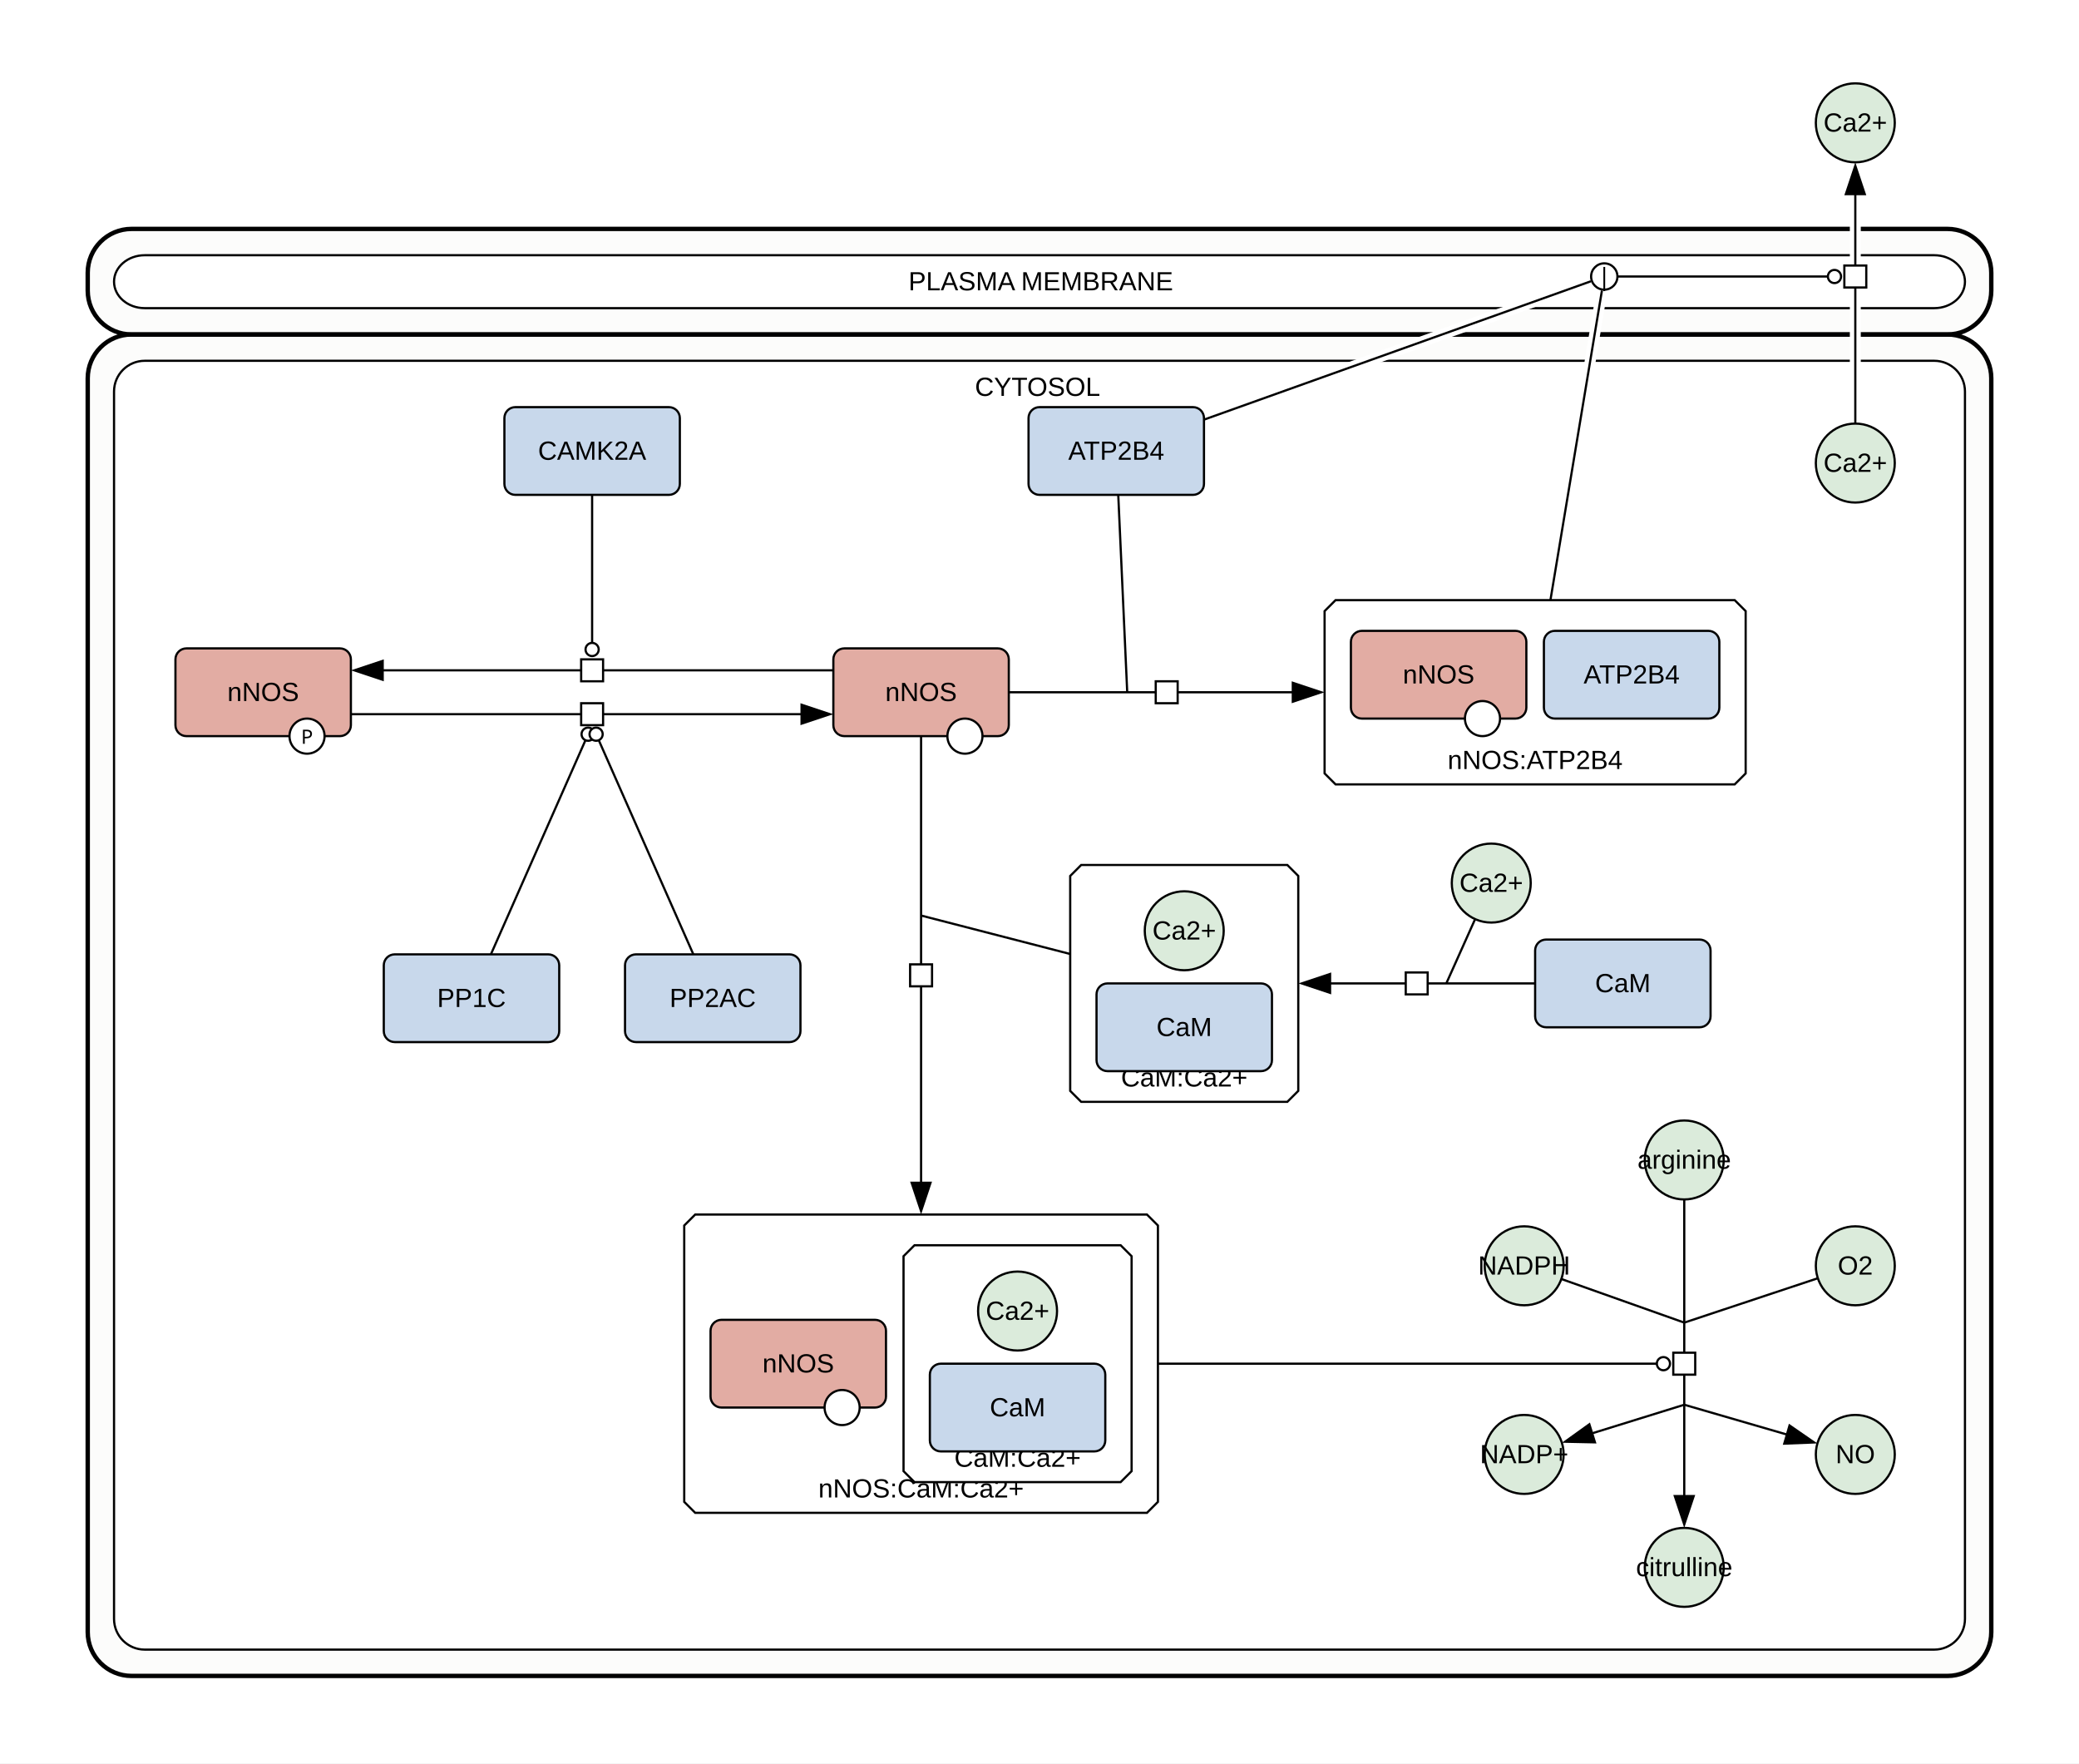
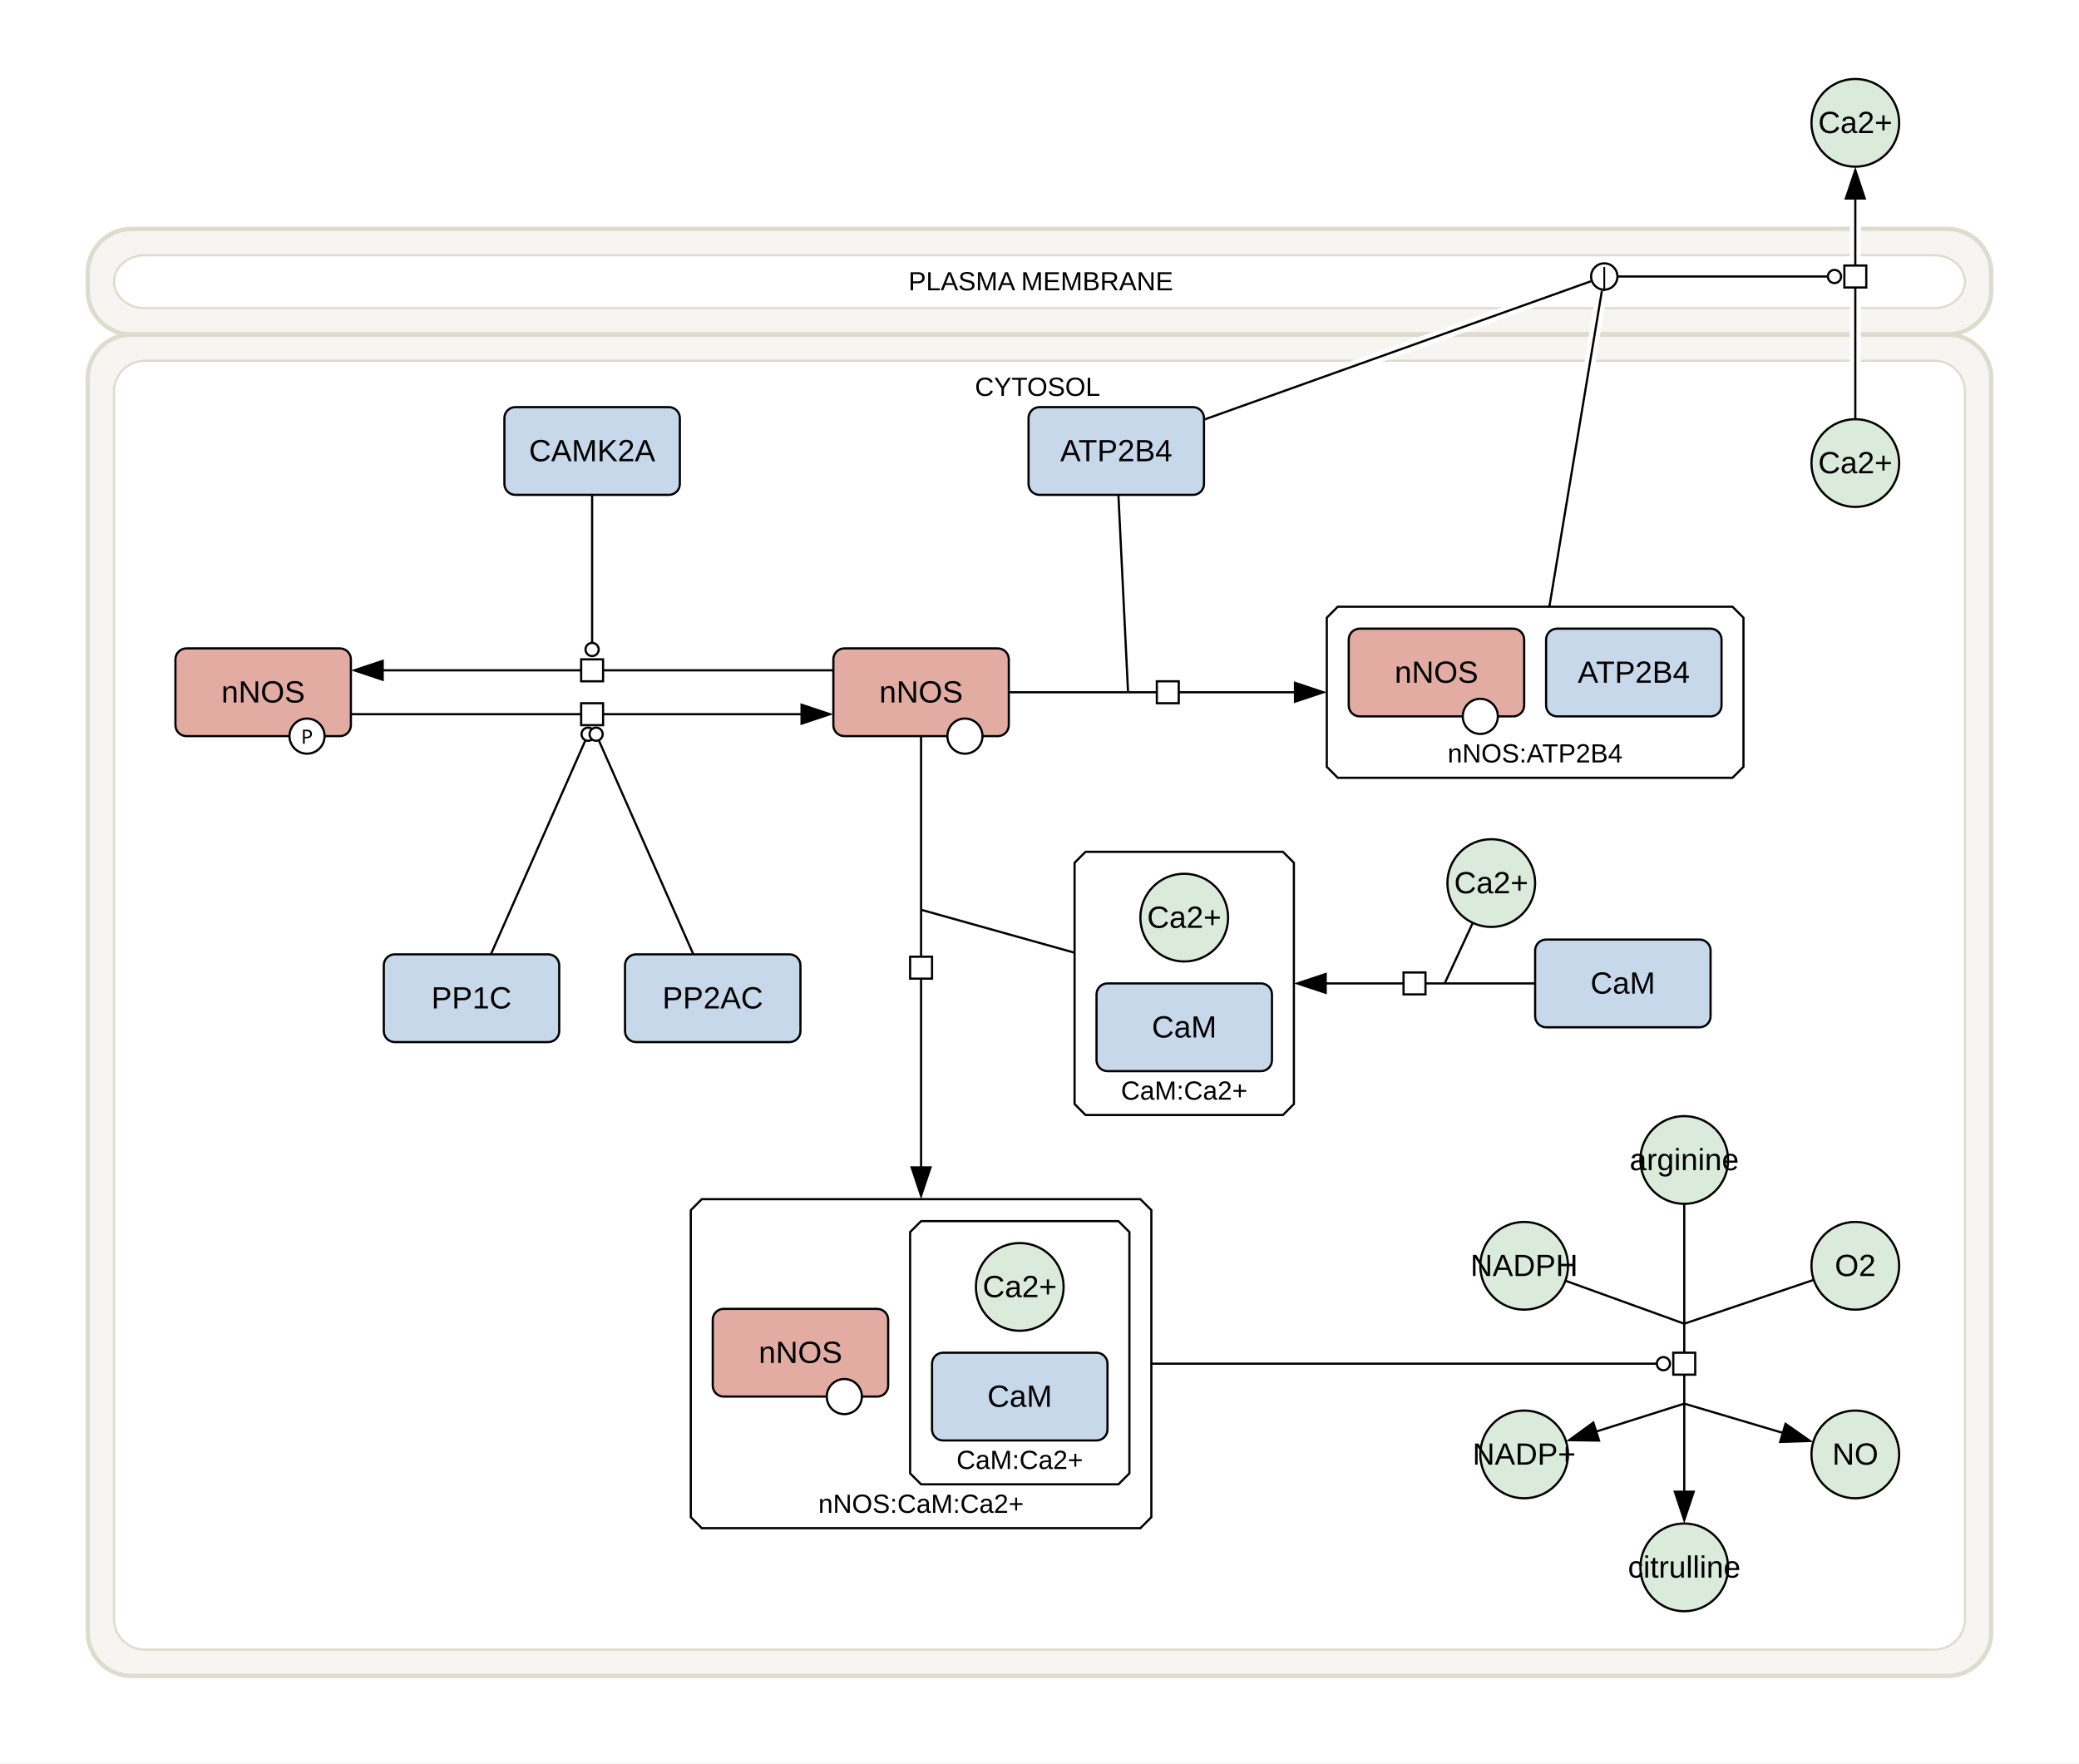
<svg xmlns="http://www.w3.org/2000/svg" width="948" height="804" viewBox="0 0 948 804">
  <rect width="100%" height="100%" fill="#fff" />
-   <path d="M60 152.5 H888 A20 20 0 0 1 908 172.5 V744.13 A20 20 0 0 1 888 764.13 H60 A20 20 0 0 1 40 744.13 V172.5 A20 20 0 0 1 60 152.5 Z M66 164.5 H882 A14 14 0 0 1 896 178.5 V738.13 A14 14 0 0 1 882 752.13 H66 A14 14 0 0 1 52 738.13 V178.5 A14 14 0 0 1 66 164.5 Z" fill="#f7f6f3" fill-opacity="0.25" fill-rule="evenodd" />
-   <rect x="40" y="152.5" width="868" height="611.63" rx="20" fill="none" stroke="#000" stroke-width="2" />
-   <rect x="52" y="164.5" width="844" height="587.63" rx="14" fill="none" stroke="#000" stroke-width="1" />
+   <path d="M60 152.5 H888 A20 20 0 0 1 908 172.5 V744.13 A20 20 0 0 1 888 764.13 H60 A20 20 0 0 1 40 744.13 V172.5 A20 20 0 0 1 60 152.5 Z M66 164.5 H882 A14 14 0 0 1 896 178.5 V738.13 A14 14 0 0 1 882 752.13 H66 A14 14 0 0 1 52 738.13 V178.5 A14 14 0 0 1 66 164.5 Z" fill="#dfdbce" fill-opacity="0.25" fill-rule="evenodd" />
+   <rect x="40" y="152.5" width="868" height="611.63" rx="20" fill="none" stroke="#dfdbce" stroke-width="2" />
+   <rect x="52" y="164.5" width="844" height="587.63" rx="14" fill="none" stroke="#dfdbce" stroke-width="1" />
  <text x="444.56" y="180.5" font-family="'Dialog', 'Liberation Sans', Arial, sans-serif" font-size="12" text-anchor="start">CYTOSOL</text>
-   <path d="M60 104.37 H888 A20 20 0 0 1 908 124.37 V132.5 A20 20 0 0 1 888 152.5 H60 A20 20 0 0 1 40 132.5 V124.37 A20 20 0 0 1 60 104.37 Z M64.07 116.37 H883.93 A12.07 12.07 0 0 1 896 128.43 V128.43 A12.07 12.07 0 0 1 883.93 140.5 H64.07 A12.07 12.07 0 0 1 52 128.43 V128.43 A12.07 12.07 0 0 1 64.07 116.37 Z" fill="#f7f6f3" fill-opacity="0.25" fill-rule="evenodd" />
-   <rect x="40" y="104.37" width="868" height="48.13" rx="20" fill="none" stroke="#000" stroke-width="2" />
-   <rect x="52" y="116.37" width="844" height="24.13" rx="14" fill="none" stroke="#000" stroke-width="1" />
+   <path d="M60 104.37 H888 A20 20 0 0 1 908 124.37 V132.5 A20 20 0 0 1 888 152.5 H60 A20 20 0 0 1 40 132.5 V124.37 A20 20 0 0 1 60 104.37 Z M64.07 116.37 H883.93 A12.07 12.07 0 0 1 896 128.43 V128.43 A12.07 12.07 0 0 1 883.93 140.5 H64.07 A12.07 12.07 0 0 1 52 128.43 V128.43 A12.07 12.07 0 0 1 64.07 116.37 Z" fill="#dfdbce" fill-opacity="0.25" fill-rule="evenodd" />
+   <rect x="40" y="104.37" width="868" height="48.13" rx="20" fill="none" stroke="#dfdbce" stroke-width="2" />
+   <rect x="52" y="116.37" width="844" height="24.13" rx="14" fill="none" stroke="#dfdbce" stroke-width="1" />
  <text x="414.25" y="132.37" font-family="'Dialog', 'Liberation Sans', Arial, sans-serif" font-size="12" text-anchor="start">PLASMA MEMBRANE</text>
-   <polygon points="317,553.76 523,553.76 528,558.76 528,684.76 523,689.76 317,689.76 312,684.76 312,558.76" fill="#ffffff" stroke="#000" />
-   <text x="420" y="682.76" font-family="'Dialog', 'Liberation Sans', Arial, sans-serif" font-size="12" text-anchor="middle">nNOS:CaM:Ca2+</text>
-   <polygon points="493,394.38 587,394.38 592,399.38 592,497.38 587,502.38 493,502.38 488,497.38 488,399.38" fill="#ffffff" stroke="#000" />
-   <text x="540" y="495.38" font-family="'Dialog', 'Liberation Sans', Arial, sans-serif" font-size="12" text-anchor="middle">CaM:Ca2+</text>
-   <polygon points="609,273.63 791,273.63 796,278.63 796,352.63 791,357.63 609,357.63 604,352.63 604,278.63" fill="#ffffff" stroke="#000" />
-   <text x="700" y="350.63" font-family="'Dialog', 'Liberation Sans', Arial, sans-serif" font-size="12" text-anchor="middle">nNOS:ATP2B4</text>
-   <polygon points="417,567.76 511,567.76 516,572.76 516,670.76 511,675.76 417,675.76 412,670.76 412,572.76" fill="#ffffff" stroke="#000" />
-   <text x="464" y="668.76" font-family="'Dialog', 'Liberation Sans', Arial, sans-serif" font-size="12" text-anchor="middle">CaM:Ca2+</text>
-   <ellipse cx="768" cy="528.88" rx="18" ry="18" fill="#dbebdb" stroke="#000" />
-   <text x="768" y="532.88" font-family="'Dialog', 'Liberation Sans', Arial, sans-serif" font-size="12" text-anchor="middle">arginine</text>
-   <ellipse cx="768" cy="714.63" rx="18" ry="18" fill="#dbebdb" stroke="#000" />
-   <text x="768" y="718.63" font-family="'Dialog', 'Liberation Sans', Arial, sans-serif" font-size="12" text-anchor="middle">citrulline</text>
-   <ellipse cx="695" cy="577.13" rx="18" ry="18" fill="#dbebdb" stroke="#000" />
-   <text x="695" y="581.13" font-family="'Dialog', 'Liberation Sans', Arial, sans-serif" font-size="12" text-anchor="middle">NADPH</text>
-   <ellipse cx="846" cy="577.13" rx="18" ry="18" fill="#dbebdb" stroke="#000" />
-   <text x="846" y="581.13" font-family="'Dialog', 'Liberation Sans', Arial, sans-serif" font-size="12" text-anchor="middle">O2</text>
-   <ellipse cx="695" cy="663.13" rx="18" ry="18" fill="#dbebdb" stroke="#000" />
-   <text x="695" y="667.13" font-family="'Dialog', 'Liberation Sans', Arial, sans-serif" font-size="12" text-anchor="middle">NADP+</text>
-   <ellipse cx="846" cy="663.13" rx="18" ry="18" fill="#dbebdb" stroke="#000" />
-   <text x="846" y="667.13" font-family="'Dialog', 'Liberation Sans', Arial, sans-serif" font-size="12" text-anchor="middle">NO</text>
+   <polygon points="320,546.76 520,546.76 525,551.76 525,691.76 520,696.76 320,696.76 315,691.76 315,551.76" fill="#ffffff" stroke="#000" />
+   <text x="420" y="689.76" font-family="'Dialog', 'Liberation Sans', Arial, sans-serif" font-size="12" text-anchor="middle">nNOS:CaM:Ca2+</text>
+   <polygon points="495,388.38 585,388.38 590,393.38 590,503.38 585,508.38 495,508.38 490,503.38 490,393.38" fill="#ffffff" stroke="#000" />
+   <text x="540" y="501.38" font-family="'Dialog', 'Liberation Sans', Arial, sans-serif" font-size="12" text-anchor="middle">CaM:Ca2+</text>
+   <polygon points="610,276.63 790,276.63 795,281.63 795,349.63 790,354.63 610,354.63 605,349.63 605,281.63" fill="#ffffff" stroke="#000" />
+   <text x="700" y="347.63" font-family="'Dialog', 'Liberation Sans', Arial, sans-serif" font-size="12" text-anchor="middle">nNOS:ATP2B4</text>
+   <polygon points="420,556.76 510,556.76 515,561.76 515,671.76 510,676.76 420,676.76 415,671.76 415,561.76" fill="#ffffff" stroke="#000" />
+   <text x="465" y="669.76" font-family="'Dialog', 'Liberation Sans', Arial, sans-serif" font-size="12" text-anchor="middle">CaM:Ca2+</text>
+   <ellipse cx="768" cy="528.88" rx="20" ry="20" fill="#dbebdb" stroke="#000" />
+   <text x="768" y="533.55" font-family="'Dialog', 'Liberation Sans', Arial, sans-serif" font-size="14" text-anchor="middle">arginine</text>
+   <ellipse cx="768" cy="714.63" rx="20" ry="20" fill="#dbebdb" stroke="#000" />
+   <text x="768" y="719.3" font-family="'Dialog', 'Liberation Sans', Arial, sans-serif" font-size="14" text-anchor="middle">citrulline</text>
+   <ellipse cx="695" cy="577.13" rx="20" ry="20" fill="#dbebdb" stroke="#000" />
+   <text x="695" y="581.8" font-family="'Dialog', 'Liberation Sans', Arial, sans-serif" font-size="14" text-anchor="middle">NADPH</text>
+   <ellipse cx="846" cy="577.13" rx="20" ry="20" fill="#dbebdb" stroke="#000" />
+   <text x="846" y="581.8" font-family="'Dialog', 'Liberation Sans', Arial, sans-serif" font-size="14" text-anchor="middle">O2</text>
+   <ellipse cx="695" cy="663.13" rx="20" ry="20" fill="#dbebdb" stroke="#000" />
+   <text x="695" y="667.8" font-family="'Dialog', 'Liberation Sans', Arial, sans-serif" font-size="14" text-anchor="middle">NADP+</text>
+   <ellipse cx="846" cy="663.13" rx="20" ry="20" fill="#dbebdb" stroke="#000" />
+   <text x="846" y="667.8" font-family="'Dialog', 'Liberation Sans', Arial, sans-serif" font-size="14" text-anchor="middle">NO</text>
  <rect x="380" y="295.63" width="80" height="40" rx="5" fill="#e2aca3" stroke="#000" />
  <circle cx="440" cy="335.63" r="8" fill="#fff" stroke="#000" />
-   <text x="420" y="319.63" font-family="'Dialog', 'Liberation Sans', Arial, sans-serif" font-size="12" text-anchor="middle">nNOS</text>
+   <text x="420" y="320.3" font-family="'Dialog', 'Liberation Sans', Arial, sans-serif" font-size="14" text-anchor="middle">nNOS</text>
  <rect x="469" y="185.63" width="80" height="40" rx="5" fill="#c8d8eb" stroke="#000" />
-   <text x="509" y="209.63" font-family="'Dialog', 'Liberation Sans', Arial, sans-serif" font-size="12" text-anchor="middle">ATP2B4</text>
+   <text x="509" y="210.3" font-family="'Dialog', 'Liberation Sans', Arial, sans-serif" font-size="14" text-anchor="middle">ATP2B4</text>
  <rect x="80" y="295.63" width="80" height="40" rx="5" fill="#e2aca3" stroke="#000" />
  <circle cx="140" cy="335.63" r="8" fill="#fff" stroke="#000" />
  <text x="140" y="339.13" font-family="sans-serif" font-size="9" text-anchor="middle">P</text>
-   <text x="120" y="319.63" font-family="'Dialog', 'Liberation Sans', Arial, sans-serif" font-size="12" text-anchor="middle">nNOS</text>
+   <text x="120" y="320.3" font-family="'Dialog', 'Liberation Sans', Arial, sans-serif" font-size="14" text-anchor="middle">nNOS</text>
  <rect x="230" y="185.63" width="80" height="40" rx="5" fill="#c8d8eb" stroke="#000" />
-   <text x="270" y="209.63" font-family="'Dialog', 'Liberation Sans', Arial, sans-serif" font-size="12" text-anchor="middle">CAMK2A</text>
+   <text x="270" y="210.3" font-family="'Dialog', 'Liberation Sans', Arial, sans-serif" font-size="14" text-anchor="middle">CAMK2A</text>
  <rect x="175" y="435.13" width="80" height="40" rx="5" fill="#c8d8eb" stroke="#000" />
-   <text x="215" y="459.13" font-family="'Dialog', 'Liberation Sans', Arial, sans-serif" font-size="12" text-anchor="middle">PP1C</text>
+   <text x="215" y="459.8" font-family="'Dialog', 'Liberation Sans', Arial, sans-serif" font-size="14" text-anchor="middle">PP1C</text>
  <rect x="285" y="435.13" width="80" height="40" rx="5" fill="#c8d8eb" stroke="#000" />
-   <text x="325" y="459.13" font-family="'Dialog', 'Liberation Sans', Arial, sans-serif" font-size="12" text-anchor="middle">PP2AC</text>
+   <text x="325" y="459.8" font-family="'Dialog', 'Liberation Sans', Arial, sans-serif" font-size="14" text-anchor="middle">PP2AC</text>
  <rect x="700" y="428.38" width="80" height="40" rx="5" fill="#c8d8eb" stroke="#000" />
-   <text x="740" y="452.38" font-family="'Dialog', 'Liberation Sans', Arial, sans-serif" font-size="12" text-anchor="middle">CaM</text>
-   <ellipse cx="680" cy="402.63" rx="18" ry="18" fill="#dbebdb" stroke="#000" />
-   <text x="680" y="406.63" font-family="'Dialog', 'Liberation Sans', Arial, sans-serif" font-size="12" text-anchor="middle">Ca2+</text>
-   <ellipse cx="846" cy="211.13" rx="18" ry="18" fill="#dbebdb" stroke="#000" />
-   <text x="846" y="215.13" font-family="'Dialog', 'Liberation Sans', Arial, sans-serif" font-size="12" text-anchor="middle">Ca2+</text>
-   <ellipse cx="846" cy="56" rx="18" ry="18" fill="#dbebdb" stroke="#000" />
-   <text x="846" y="60" font-family="'Dialog', 'Liberation Sans', Arial, sans-serif" font-size="12" text-anchor="middle">Ca2+</text>
-   <rect x="324" y="601.76" width="80" height="40" rx="5" fill="#e2aca3" stroke="#000" />
-   <circle cx="384" cy="641.76" r="8" fill="#fff" stroke="#000" />
-   <text x="364" y="625.76" font-family="'Dialog', 'Liberation Sans', Arial, sans-serif" font-size="12" text-anchor="middle">nNOS</text>
+   <text x="740" y="453.05" font-family="'Dialog', 'Liberation Sans', Arial, sans-serif" font-size="14" text-anchor="middle">CaM</text>
+   <ellipse cx="680" cy="402.63" rx="20" ry="20" fill="#dbebdb" stroke="#000" />
+   <text x="680" y="407.3" font-family="'Dialog', 'Liberation Sans', Arial, sans-serif" font-size="14" text-anchor="middle">Ca2+</text>
+   <ellipse cx="846" cy="211.13" rx="20" ry="20" fill="#dbebdb" stroke="#000" />
+   <text x="846" y="215.8" font-family="'Dialog', 'Liberation Sans', Arial, sans-serif" font-size="14" text-anchor="middle">Ca2+</text>
+   <ellipse cx="846" cy="56" rx="20" ry="20" fill="#dbebdb" stroke="#000" />
+   <text x="846" y="60.67" font-family="'Dialog', 'Liberation Sans', Arial, sans-serif" font-size="14" text-anchor="middle">Ca2+</text>
+   <rect x="325" y="596.76" width="80" height="40" rx="5" fill="#e2aca3" stroke="#000" />
+   <circle cx="385" cy="636.76" r="8" fill="#fff" stroke="#000" />
+   <text x="365" y="621.42" font-family="'Dialog', 'Liberation Sans', Arial, sans-serif" font-size="14" text-anchor="middle">nNOS</text>
  <rect x="500" y="448.38" width="80" height="40" rx="5" fill="#c8d8eb" stroke="#000" />
-   <text x="540" y="472.38" font-family="'Dialog', 'Liberation Sans', Arial, sans-serif" font-size="12" text-anchor="middle">CaM</text>
-   <ellipse cx="540" cy="424.38" rx="18" ry="18" fill="#dbebdb" stroke="#000" />
-   <text x="540" y="428.38" font-family="'Dialog', 'Liberation Sans', Arial, sans-serif" font-size="12" text-anchor="middle">Ca2+</text>
-   <rect x="616" y="287.63" width="80" height="40" rx="5" fill="#e2aca3" stroke="#000" />
-   <circle cx="676" cy="327.63" r="8" fill="#fff" stroke="#000" />
-   <text x="656" y="311.63" font-family="'Dialog', 'Liberation Sans', Arial, sans-serif" font-size="12" text-anchor="middle">nNOS</text>
-   <rect x="704" y="287.63" width="80" height="40" rx="5" fill="#c8d8eb" stroke="#000" />
-   <text x="744" y="311.63" font-family="'Dialog', 'Liberation Sans', Arial, sans-serif" font-size="12" text-anchor="middle">ATP2B4</text>
-   <rect x="424" y="621.76" width="80" height="40" rx="5" fill="#c8d8eb" stroke="#000" />
-   <text x="464" y="645.76" font-family="'Dialog', 'Liberation Sans', Arial, sans-serif" font-size="12" text-anchor="middle">CaM</text>
-   <ellipse cx="464" cy="597.76" rx="18" ry="18" fill="#dbebdb" stroke="#000" />
-   <text x="464" y="601.76" font-family="'Dialog', 'Liberation Sans', Arial, sans-serif" font-size="12" text-anchor="middle">Ca2+</text>
+   <text x="540" y="473.05" font-family="'Dialog', 'Liberation Sans', Arial, sans-serif" font-size="14" text-anchor="middle">CaM</text>
+   <ellipse cx="540" cy="418.38" rx="20" ry="20" fill="#dbebdb" stroke="#000" />
+   <text x="540" y="423.05" font-family="'Dialog', 'Liberation Sans', Arial, sans-serif" font-size="14" text-anchor="middle">Ca2+</text>
+   <rect x="615" y="286.63" width="80" height="40" rx="5" fill="#e2aca3" stroke="#000" />
+   <circle cx="675" cy="326.63" r="8" fill="#fff" stroke="#000" />
+   <text x="655" y="311.3" font-family="'Dialog', 'Liberation Sans', Arial, sans-serif" font-size="14" text-anchor="middle">nNOS</text>
+   <rect x="705" y="286.63" width="80" height="40" rx="5" fill="#c8d8eb" stroke="#000" />
+   <text x="745" y="311.3" font-family="'Dialog', 'Liberation Sans', Arial, sans-serif" font-size="14" text-anchor="middle">ATP2B4</text>
+   <rect x="425" y="616.76" width="80" height="40" rx="5" fill="#c8d8eb" stroke="#000" />
+   <text x="465" y="641.42" font-family="'Dialog', 'Liberation Sans', Arial, sans-serif" font-size="14" text-anchor="middle">CaM</text>
+   <ellipse cx="465" cy="586.76" rx="20" ry="20" fill="#dbebdb" stroke="#000" />
+   <text x="465" y="591.42" font-family="'Dialog', 'Liberation Sans', Arial, sans-serif" font-size="14" text-anchor="middle">Ca2+</text>
  <g fill="none" stroke="#fff" stroke-width="5" stroke-linecap="round" stroke-linejoin="round">
-     <polyline points="768,554.88 768,674.63" />
-     <polyline points="719.47,585.82 768,603.04" />
-     <polyline points="821.36,585.32 768,603.04" />
-     <polyline points="768,640.48 733.17,651.29" />
-     <polyline points="768,640.48 807.61,651.98" />
-     <polyline points="536,621.76 755.5,621.76" />
-     <polyline points="420,343.63 420,531.76" />
-     <polyline points="480.25,432.97 420,417.43" />
-     <polyline points="468,315.63 582,315.63" />
-     <polyline points="510.27,233.62 514,315.63" />
+     <polyline points="768,556.88 768,672.63" />
+     <polyline points="721.29,586.64 768,603.54" />
+     <polyline points="819.52,586.1 768,603.54" />
+     <polyline points="768,639.98 735,650.45" />
+     <polyline points="768,639.98 805.76,651.19" />
+     <polyline points="533,621.76 755.5,621.76" />
+     <polyline points="420,343.63 420,524.76" />
+     <polyline points="482.3,432.24 420,414.8" />
+     <polyline points="468,315.63 583,315.63" />
+     <polyline points="510.37,233.62 514.38,315.63" />
    <polyline points="372,305.63 182,305.63" />
    <polyline points="270,233.63 270,293.13" />
    <polyline points="168,325.63 358,325.63" />
    <polyline points="227.07,427.82 266.97,337.49" />
    <polyline points="312.93,427.82 273.03,337.49" />
-     <polyline points="692,448.38 614,448.38" />
-     <polyline points="669.38,426.34 659.5,448.38" />
-     <polyline points="846,185.13 846,161.1 846,91.03 846,96" />
+     <polyline points="692,448.38 612,448.38" />
+     <polyline points="668.22,427.99 658.75,448.38" />
+     <polyline points="846,183.13 846,161.1 846,91.03 846,98" />
    <polyline points="556.53,188.64 725.41,128.25" />
-     <polyline points="708.3,265.74 730.46,132.48" />
+     <polyline points="707.8,268.74 730.46,132.48" />
    <polyline points="731.53,126.07 833.5,126.07" />
  </g>
-   <polygon points="768,696.63 763,681.63 773,681.63" fill="#000" />
-   <polyline points="768,546.88 768,682.63" fill="none" stroke="#000000" stroke-width="1" />
-   <polyline points="711.93,583.14 768,603.04" fill="none" stroke="#000000" stroke-width="1" />
-   <polyline points="828.95,582.79 768,603.04" fill="none" stroke="#000000" stroke-width="1" />
-   <polygon points="712.16,657.81 725,648.59 727.97,658.14" fill="#000" />
-   <polyline points="768,640.48 725.53,653.66" fill="none" stroke="#000000" stroke-width="1" />
-   <polygon points="828.73,658.12 812.93,658.74 815.72,649.13" fill="#000" />
-   <polyline points="768,640.48 815.29,654.21" fill="none" stroke="#000000" stroke-width="1" />
+   <polygon points="768,694.63 763,679.63 773,679.63" fill="#000" />
+   <polyline points="768,548.88 768,680.63" fill="none" stroke="#000000" stroke-width="1" />
+   <polyline points="713.77,583.92 768,603.54" fill="none" stroke="#000000" stroke-width="1" />
+   <polyline points="827.1,583.53 768,603.54" fill="none" stroke="#000000" stroke-width="1" />
+   <polygon points="714.03,657.1 726.81,647.8 729.84,657.33" fill="#000" />
+   <polyline points="768,639.98 727.37,652.86" fill="none" stroke="#000000" stroke-width="1" />
+   <polygon points="826.85,657.45 811.05,657.97 813.9,648.39" fill="#000" />
+   <polyline points="768,639.98 813.43,653.46" fill="none" stroke="#000000" stroke-width="1" />
  <circle cx="758.5" cy="621.76" r="3" fill="#fff" stroke="#000" />
-   <polyline points="528,621.76 755.5,621.76" fill="none" stroke="#000000" stroke-width="1" />
+   <polyline points="525,621.76 755.5,621.76" fill="none" stroke="#000000" stroke-width="1" />
  <rect x="-5" y="-5" width="10" height="10" fill="#fff" stroke="#000" transform="translate(768,621.76) rotate(90)" />
-   <polygon points="420,553.76 415,538.76 425,538.76" fill="#000" />
-   <polyline points="420,335.63 420,539.76" fill="none" stroke="#000000" stroke-width="1" />
-   <polyline points="488,434.97 420,417.43" fill="none" stroke="#000000" stroke-width="1" />
-   <rect x="-5" y="-5" width="10" height="10" fill="#fff" stroke="#000" transform="translate(420,444.7) rotate(90)" />
-   <polygon points="604,315.63 589,320.63 589,310.63" fill="#000" />
-   <polyline points="460,315.63 590,315.63" fill="none" stroke="#000000" stroke-width="1" />
-   <polyline points="509.91,225.63 514,315.63" fill="none" stroke="#000000" stroke-width="1" />
-   <rect x="-5" y="-5" width="10" height="10" fill="#fff" stroke="#000" transform="translate(532,315.63) rotate(0)" />
+   <polygon points="420,546.76 415,531.76 425,531.76" fill="#000" />
+   <polyline points="420,335.63 420,532.76" fill="none" stroke="#000000" stroke-width="1" />
+   <polyline points="490,434.39 420,414.8" fill="none" stroke="#000000" stroke-width="1" />
+   <rect x="-5" y="-5" width="10" height="10" fill="#fff" stroke="#000" transform="translate(420,441.2) rotate(90)" />
+   <polygon points="605,315.63 590,320.63 590,310.63" fill="#000" />
+   <polyline points="460,315.63 591,315.63" fill="none" stroke="#000000" stroke-width="1" />
+   <polyline points="509.98,225.63 514.38,315.63" fill="none" stroke="#000000" stroke-width="1" />
+   <rect x="-5" y="-5" width="10" height="10" fill="#fff" stroke="#000" transform="translate(532.5,315.63) rotate(0)" />
  <polygon points="160,305.63 175,300.63 175,310.63" fill="#000" />
  <polyline points="380,305.63 174,305.63" fill="none" stroke="#000000" stroke-width="1" />
  <circle cx="270" cy="296.13" r="3" fill="#fff" stroke="#000" />
  <polyline points="270,225.63 270,293.13" fill="none" stroke="#000000" stroke-width="1" />
  <rect x="-5" y="-5" width="10" height="10" fill="#fff" stroke="#000" transform="translate(270,305.63) rotate(180)" />
  <polygon points="380,325.63 365,330.63 365,320.63" fill="#000" />
  <polyline points="160,325.63 366,325.63" fill="none" stroke="#000000" stroke-width="1" />
  <circle cx="268.18" cy="334.75" r="3" fill="#fff" stroke="#000" />
  <polyline points="223.84,435.13 266.97,337.49" fill="none" stroke="#000000" stroke-width="1" />
  <circle cx="271.82" cy="334.75" r="3" fill="#fff" stroke="#000" />
  <polyline points="316.16,435.13 273.03,337.49" fill="none" stroke="#000000" stroke-width="1" />
  <rect x="-5" y="-5" width="10" height="10" fill="#fff" stroke="#000" transform="translate(270,325.63) rotate(0)" />
-   <polygon points="592,448.38 607,443.38 607,453.38" fill="#000" />
-   <polyline points="700,448.38 606,448.38" fill="none" stroke="#000000" stroke-width="1" />
-   <polyline points="672.65,419.04 659.5,448.38" fill="none" stroke="#000000" stroke-width="1" />
-   <rect x="-5" y="-5" width="10" height="10" fill="#fff" stroke="#000" transform="translate(646,448.38) rotate(180)" />
-   <polygon points="846,74 851,89 841,89" fill="#000" />
-   <polyline points="846,193.13 846,161.1 846,91.03 846,88" fill="none" stroke="#000000" stroke-width="1" />
+   <polygon points="590,448.38 605,443.38 605,453.38" fill="#000" />
+   <polyline points="700,448.38 604,448.38" fill="none" stroke="#000000" stroke-width="1" />
+   <polyline points="671.59,420.74 658.75,448.38" fill="none" stroke="#000000" stroke-width="1" />
+   <rect x="-5" y="-5" width="10" height="10" fill="#fff" stroke="#000" transform="translate(645,448.38) rotate(180)" />
+   <polygon points="846,76 851,91 841,91" fill="#000" />
+   <polyline points="846,191.13 846,161.1 846,91.03 846,90" fill="none" stroke="#000000" stroke-width="1" />
  <polyline points="549,191.33 725.41,128.25" fill="none" stroke="#000000" stroke-width="1" />
-   <polyline points="706.98,273.63 730.46,132.48" fill="none" stroke="#000000" stroke-width="1" />
+   <polyline points="706.49,276.63 730.46,132.48" fill="none" stroke="#000000" stroke-width="1" />
  <circle cx="836.5" cy="126.07" r="3" fill="#fff" stroke="#000" />
  <polyline points="731.53,126.07 833.5,126.07" fill="none" stroke="#000000" stroke-width="1" />
  <rect x="-5" y="-5" width="10" height="10" fill="#fff" stroke="#000" transform="translate(846,126.07) rotate(-90)" />
  <circle cx="731.53" cy="126.07" r="6" fill="#fff" stroke="#000" />
  <text x="731.53" y="130.07" font-family="sans-serif" font-size="11" text-anchor="middle">|</text>
</svg>
